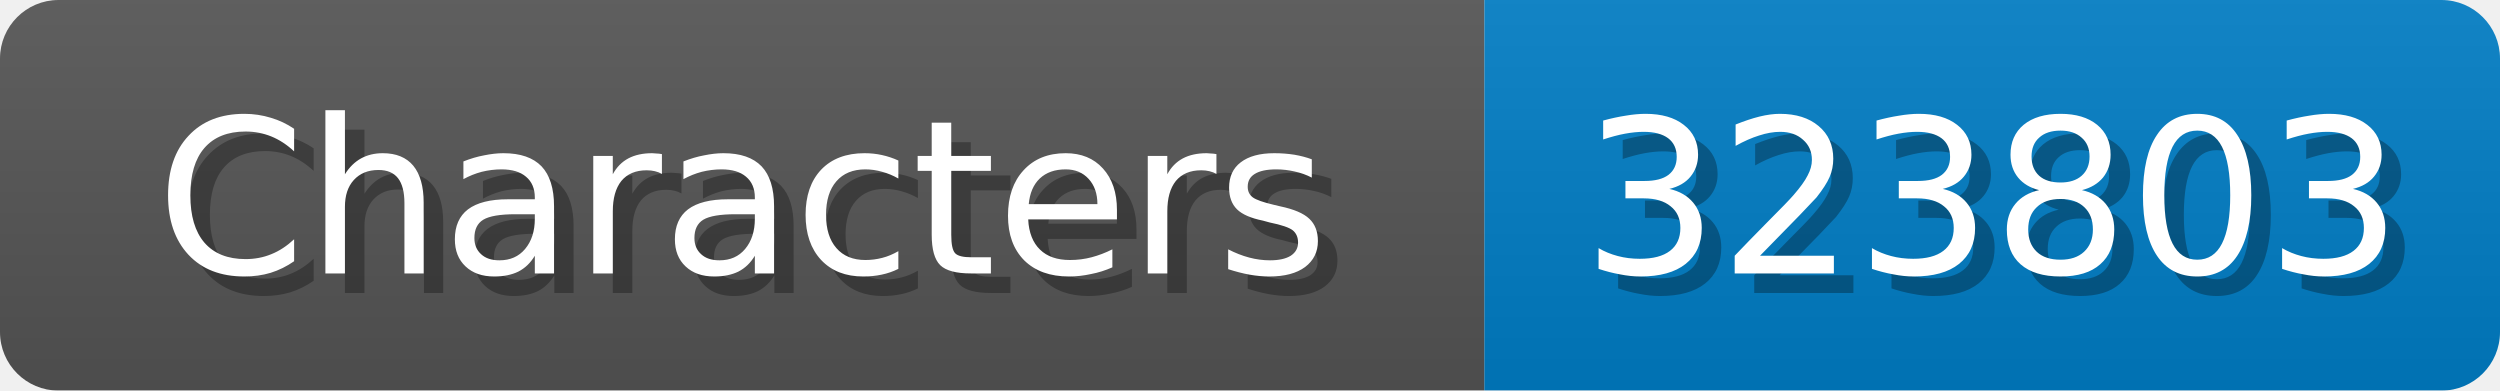
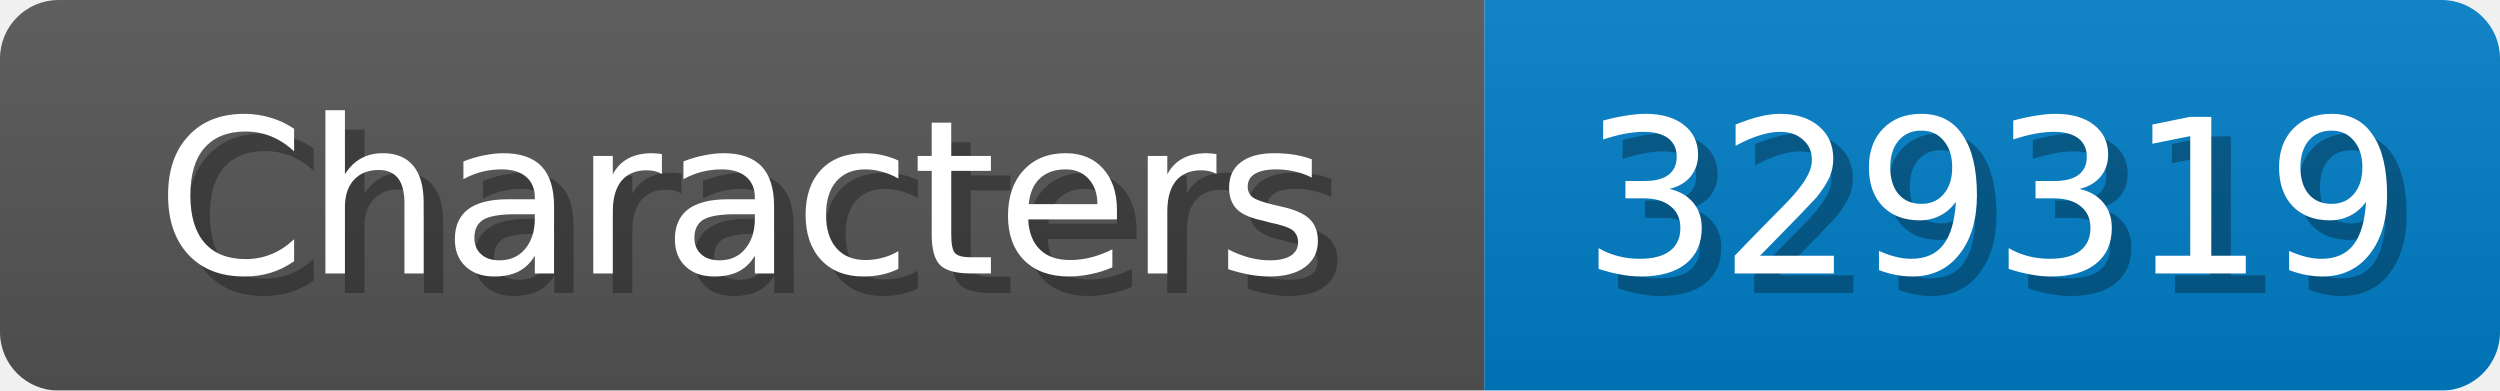
<svg xmlns="http://www.w3.org/2000/svg" width="128" height="20">
  <linearGradient id="b" x2="0" y2="100%">
    <stop offset="0" stop-color="#bbb" stop-opacity=".1" />
    <stop offset="1" stop-opacity=".1" />
  </linearGradient>
  <mask id="anybadge_1">
    <rect width="128" height="20" rx="3" fill="#fff" />
  </mask>
  <g mask="url(#anybadge_1)">
    <path fill="#555" d="M0 0h76v20H0z" />
    <path fill="#007ec6" d="M76 0h52v20H76z" />
    <path fill="url(#b)" d="M0 0h128v20H0z" />
  </g>
  <g fill="#fff" text-anchor="middle" font-family="DejaVu Sans,Verdana,Geneva,sans-serif" font-size="11">
    <text x="39.0" y="15" fill="#010101" fill-opacity=".3">Characters</text>
    <text x="38.0" y="14">Characters</text>
  </g>
  <g fill="#fff" text-anchor="middle" font-family="DejaVu Sans,Verdana,Geneva,sans-serif" font-size="11">
-     <text x="103.0" y="15" fill="#010101" fill-opacity=".3">323803</text>
-     <text x="102.0" y="14">323803</text>
+     <text x="103.0" y="15" fill="#010101" fill-opacity=".3">329319</text>
+     <text x="102.0" y="14">329319</text>
  </g>
</svg>
